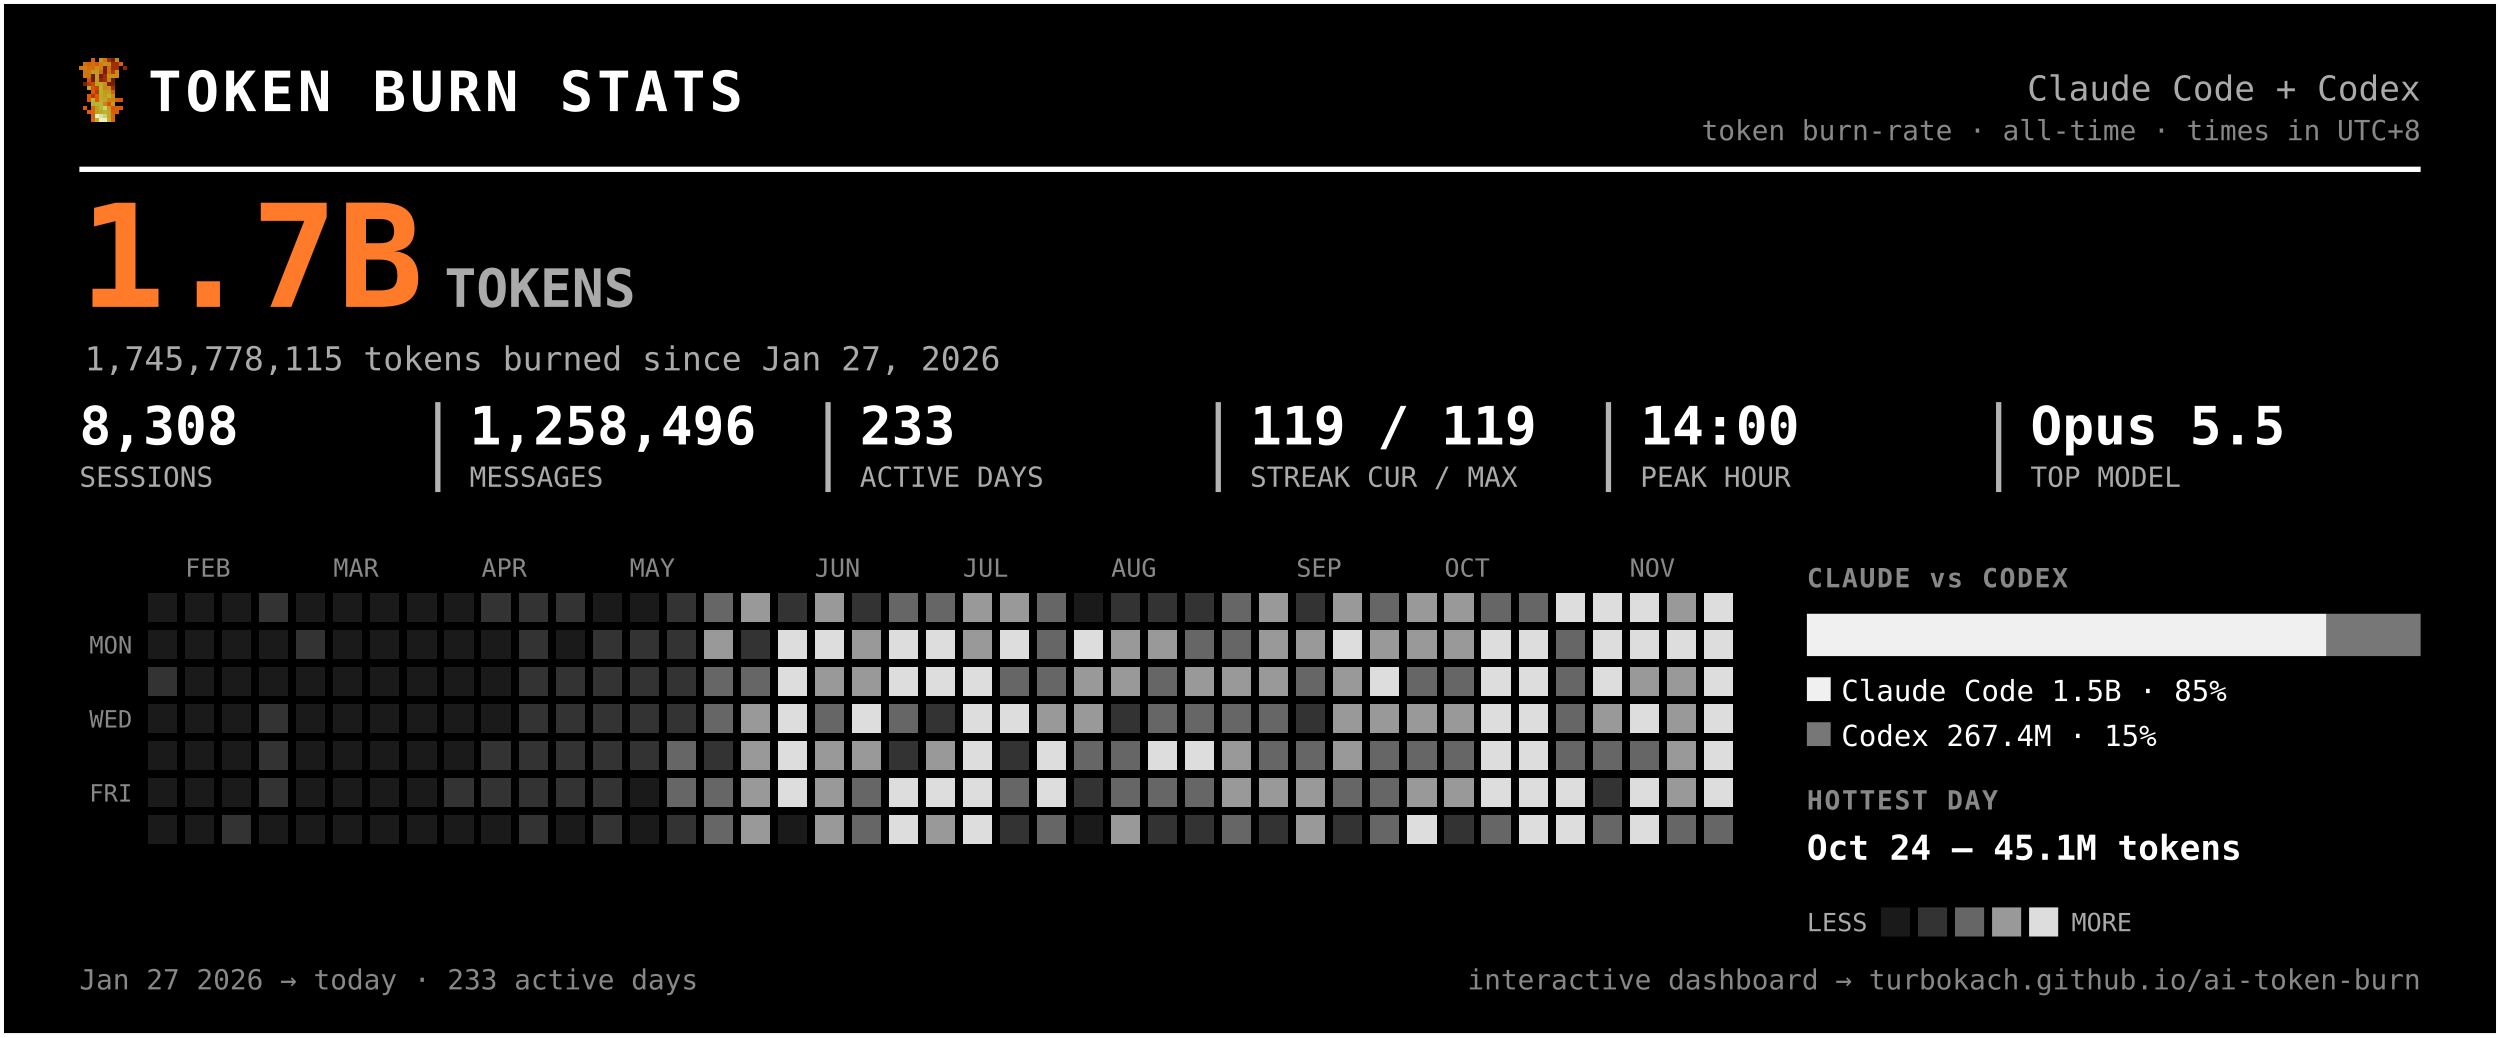
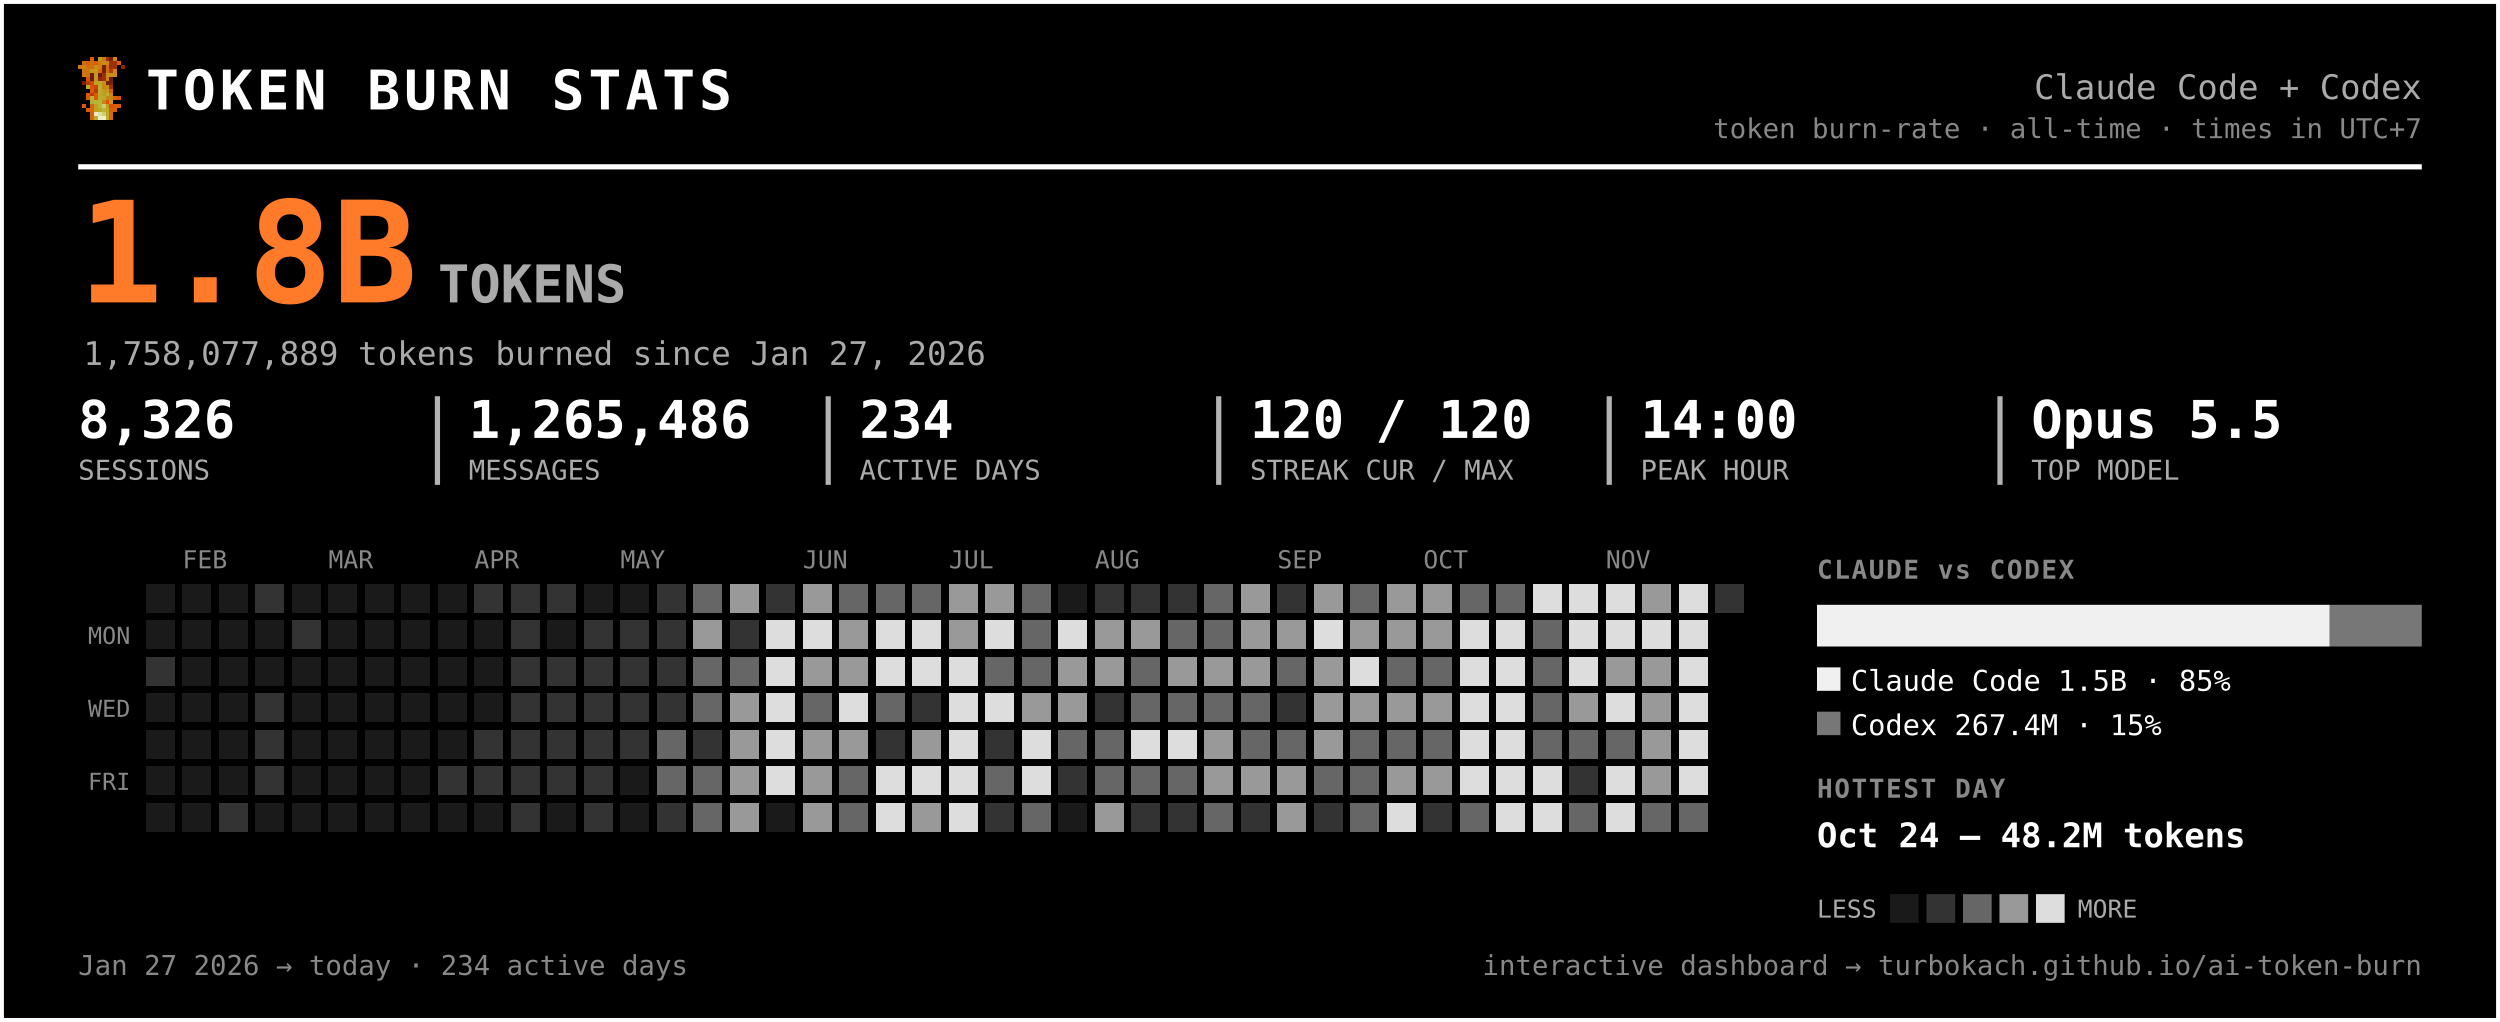
- <svg xmlns="http://www.w3.org/2000/svg" width="945" height="392" viewBox="0 0 945 392" font-family="ui-monospace, 'SF Mono', 'Cascadia Code', Menlo, Consolas, monospace" role="img" aria-label="Token burn — Claude Code + Codex">
-   <rect x="0.5" y="0.5" width="944" height="391" rx="0" fill="#000000" stroke="#ffffff" stroke-width="2" />
+ <svg xmlns="http://www.w3.org/2000/svg" width="959" height="392" viewBox="0 0 959 392" font-family="ui-monospace, 'SF Mono', 'Cascadia Code', Menlo, Consolas, monospace" role="img" aria-label="Token burn — Claude Code + Codex">
+   <rect x="0.5" y="0.5" width="958" height="391" rx="0" fill="#000000" stroke="#ffffff" stroke-width="2" />
  <g transform="translate(30,22) scale(1.5)" shape-rendering="crispEdges">
    <rect x="3" y="0" width="1" height="1" fill="#d75f07" />
    <rect x="5" y="0" width="1" height="1" fill="#c7971f" />
    <rect x="6" y="0" width="1" height="1" fill="#cf770f" />
    <rect x="7" y="0" width="1" height="1" fill="#9f2f07" />
    <rect x="8" y="0" width="1" height="1" fill="#771f07" />
    <rect x="9" y="0" width="1" height="1" fill="#c78717" />
    <rect x="1" y="1" width="1" height="1" fill="#cf6f0f" />
    <rect x="2" y="1" width="1" height="1" fill="#d75f07" />
    <rect x="3" y="1" width="1" height="1" fill="#cf6f0f" />
    <rect x="4" y="1" width="1" height="1" fill="#df5707" />
    <rect x="5" y="1" width="1" height="1" fill="#cf7f0f" />
    <rect x="6" y="1" width="1" height="1" fill="#c78f17" />
    <rect x="7" y="1" width="1" height="1" fill="#c78717" />
    <rect x="8" y="1" width="1" height="1" fill="#9f2f07" />
    <rect x="9" y="1" width="1" height="1" fill="#9f2f07" />
    <rect x="10" y="1" width="1" height="1" fill="#d75f07" />
    <rect x="0" y="2" width="1" height="1" fill="#cf770f" />
    <rect x="1" y="2" width="1" height="1" fill="#cf7f0f" />
    <rect x="2" y="2" width="1" height="1" fill="#cf6f0f" />
    <rect x="3" y="2" width="1" height="1" fill="#cf6f0f" />
    <rect x="4" y="2" width="1" height="1" fill="#c78f17" />
    <rect x="5" y="2" width="1" height="1" fill="#cf7f0f" />
    <rect x="6" y="2" width="1" height="1" fill="#771f07" />
    <rect x="7" y="2" width="1" height="1" fill="#cf6f0f" />
    <rect x="8" y="2" width="1" height="1" fill="#9f2f07" />
    <rect x="9" y="2" width="1" height="1" fill="#9f2f07" />
    <rect x="11" y="2" width="1" height="1" fill="#8f2707" />
    <rect x="1" y="3" width="1" height="1" fill="#cf770f" />
    <rect x="2" y="3" width="1" height="1" fill="#cf770f" />
    <rect x="3" y="3" width="1" height="1" fill="#c7971f" />
    <rect x="4" y="3" width="1" height="1" fill="#c7971f" />
    <rect x="5" y="3" width="1" height="1" fill="#d7670f" />
    <rect x="6" y="3" width="1" height="1" fill="#771f07" />
    <rect x="7" y="3" width="1" height="1" fill="#cf6f0f" />
    <rect x="8" y="3" width="1" height="1" fill="#af3f07" />
    <rect x="9" y="3" width="1" height="1" fill="#cf8717" />
    <rect x="1" y="4" width="1" height="1" fill="#cf770f" />
    <rect x="2" y="4" width="1" height="1" fill="#cf6f0f" />
    <rect x="3" y="4" width="1" height="1" fill="#671f07" />
    <rect x="4" y="4" width="1" height="1" fill="#c7971f" />
    <rect x="5" y="4" width="1" height="1" fill="#671f07" />
    <rect x="6" y="4" width="1" height="1" fill="#9f2f07" />
    <rect x="7" y="4" width="1" height="1" fill="#c78f17" />
    <rect x="8" y="4" width="1" height="1" fill="#c78f17" />
    <rect x="9" y="4" width="1" height="1" fill="#cf8717" />
    <rect x="2" y="5" width="1" height="1" fill="#df4f07" />
    <rect x="3" y="5" width="1" height="1" fill="#671f07" />
    <rect x="4" y="5" width="1" height="1" fill="#c7971f" />
    <rect x="5" y="5" width="1" height="1" fill="#8f2707" />
    <rect x="6" y="5" width="1" height="1" fill="#9f2f07" />
    <rect x="7" y="5" width="1" height="1" fill="#cf7f0f" />
    <rect x="8" y="5" width="1" height="1" fill="#671f07" />
    <rect x="1" y="6" width="1" height="1" fill="#771f07" />
    <rect x="2" y="6" width="1" height="1" fill="#af3f07" />
    <rect x="3" y="6" width="1" height="1" fill="#c74707" />
    <rect x="4" y="6" width="1" height="1" fill="#bf9f1f" />
    <rect x="5" y="6" width="1" height="1" fill="#bfa727" />
    <rect x="6" y="6" width="1" height="1" fill="#c78f17" />
    <rect x="7" y="6" width="1" height="1" fill="#771f07" />
    <rect x="8" y="6" width="1" height="1" fill="#771f07" />
    <rect x="2" y="7" width="1" height="1" fill="#b7af2f" />
    <rect x="3" y="7" width="1" height="1" fill="#df4f07" />
    <rect x="4" y="7" width="1" height="1" fill="#c74707" />
    <rect x="5" y="7" width="1" height="1" fill="#bfaf2f" />
    <rect x="6" y="7" width="1" height="1" fill="#c78717" />
    <rect x="7" y="7" width="1" height="1" fill="#c78f17" />
    <rect x="8" y="7" width="1" height="1" fill="#9f2f07" />
    <rect x="3" y="8" width="1" height="1" fill="#df5707" />
    <rect x="4" y="8" width="1" height="1" fill="#af3f07" />
    <rect x="5" y="8" width="1" height="1" fill="#b7af2f" />
    <rect x="6" y="8" width="1" height="1" fill="#c7971f" />
    <rect x="7" y="8" width="1" height="1" fill="#bf9f1f" />
    <rect x="8" y="8" width="1" height="1" fill="#d75f07" />
    <rect x="2" y="9" width="1" height="1" fill="#df5707" />
    <rect x="3" y="9" width="1" height="1" fill="#af3f07" />
    <rect x="4" y="9" width="1" height="1" fill="#df5707" />
    <rect x="5" y="9" width="1" height="1" fill="#bfa727" />
    <rect x="6" y="9" width="1" height="1" fill="#bf9f1f" />
    <rect x="7" y="9" width="1" height="1" fill="#bfaf2f" />
    <rect x="8" y="9" width="1" height="1" fill="#cf8717" />
    <rect x="2" y="10" width="1" height="1" fill="#df5707" />
    <rect x="3" y="10" width="1" height="1" fill="#b7b72f" />
    <rect x="4" y="10" width="1" height="1" fill="#df5707" />
    <rect x="5" y="10" width="1" height="1" fill="#b7af2f" />
    <rect x="6" y="10" width="1" height="1" fill="#bfa727" />
    <rect x="7" y="10" width="1" height="1" fill="#c78717" />
    <rect x="8" y="10" width="1" height="1" fill="#c78717" />
    <rect x="9" y="10" width="1" height="1" fill="#d75f07" />
    <rect x="10" y="10" width="1" height="1" fill="#df4f07" />
    <rect x="3" y="11" width="1" height="1" fill="#b7af2f" />
    <rect x="4" y="11" width="1" height="1" fill="#b7b737" />
    <rect x="5" y="11" width="1" height="1" fill="#b7b737" />
    <rect x="6" y="11" width="1" height="1" fill="#c78717" />
    <rect x="7" y="11" width="1" height="1" fill="#df4f07" />
    <rect x="8" y="11" width="1" height="1" fill="#c7971f" />
    <rect x="1" y="12" width="1" height="1" fill="#df5707" />
    <rect x="3" y="12" width="1" height="1" fill="#d7670f" />
    <rect x="4" y="12" width="1" height="1" fill="#bf9f1f" />
    <rect x="5" y="12" width="1" height="1" fill="#b7b737" />
    <rect x="6" y="12" width="1" height="1" fill="#cfcf6f" />
    <rect x="7" y="12" width="1" height="1" fill="#bf9f1f" />
    <rect x="8" y="12" width="1" height="1" fill="#df4f07" />
    <rect x="9" y="12" width="1" height="1" fill="#d75f07" />
    <rect x="10" y="12" width="1" height="1" fill="#df5707" />
    <rect x="2" y="13" width="1" height="1" fill="#d75f07" />
    <rect x="3" y="13" width="1" height="1" fill="#d7670f" />
    <rect x="4" y="13" width="1" height="1" fill="#bf9f1f" />
    <rect x="5" y="13" width="1" height="1" fill="#bfa727" />
    <rect x="6" y="13" width="1" height="1" fill="#b7b737" />
    <rect x="7" y="13" width="1" height="1" fill="#bfa727" />
    <rect x="8" y="13" width="1" height="1" fill="#d75f07" />
    <rect x="9" y="13" width="1" height="1" fill="#d75f07" />
    <rect x="3" y="14" width="1" height="1" fill="#d75f07" />
    <rect x="4" y="14" width="1" height="1" fill="#efefc7" />
    <rect x="5" y="14" width="1" height="1" fill="#dfdf9f" />
    <rect x="6" y="14" width="1" height="1" fill="#cfcf6f" />
    <rect x="7" y="14" width="1" height="1" fill="#bfa727" />
    <rect x="8" y="14" width="1" height="1" fill="#d7670f" />
    <rect x="3" y="15" width="1" height="1" fill="#d7670f" />
    <rect x="4" y="15" width="1" height="1" fill="#bfaf2f" />
    <rect x="5" y="15" width="1" height="1" fill="#efefc7" />
    <rect x="6" y="15" width="1" height="1" fill="#efefc7" />
    <rect x="7" y="15" width="1" height="1" fill="#bfaf2f" />
    <rect x="8" y="15" width="1" height="1" fill="#d7670f" />
  </g>
  <text x="56.0" y="42.0" font-size="21" fill="#ffffff" font-weight="800" letter-spacing="1.5">TOKEN BURN STATS</text>
-   <text x="915.0" y="38.0" font-size="13" fill="#aaaaaa" text-anchor="end">Claude Code + Codex</text>
-   <text x="915.0" y="53.0" font-size="10.5" fill="#888888" text-anchor="end">token burn-rate · all-time · times in UTC+8</text>
-   <line x1="30" y1="64" x2="915" y2="64" stroke="#ffffff" stroke-width="2" />
-   <text x="30.0" y="116.0" font-size="54" fill="#ff7b29" font-weight="800">1.7B</text>
+   <text x="929.0" y="38.0" font-size="13" fill="#aaaaaa" text-anchor="end">Claude Code + Codex</text>
+   <text x="929.0" y="53.0" font-size="10.5" fill="#888888" text-anchor="end">token burn-rate · all-time · times in UTC+7</text>
+   <line x1="30" y1="64" x2="929" y2="64" stroke="#ffffff" stroke-width="2" />
+   <text x="30.0" y="116.0" font-size="54" fill="#ff7b29" font-weight="800">1.8B</text>
  <text x="168.0" y="116.0" font-size="20" fill="#aaaaaa" font-weight="600">TOKENS</text>
-   <text x="32.0" y="140.0" font-size="12.5" fill="#aaaaaa">1,745,778,115 tokens burned since Jan 27, 2026</text>
-   <text x="30.0" y="168.0" font-size="20" fill="#ffffff" font-weight="700">8,308</text>
+   <text x="32.0" y="140.0" font-size="12.5" fill="#aaaaaa">1,758,077,889 tokens burned since Jan 27, 2026</text>
+   <text x="30.0" y="168.0" font-size="20" fill="#ffffff" font-weight="700">8,326</text>
  <text x="30.0" y="184.0" font-size="10.5" fill="#aaaaaa">SESSIONS</text>
-   <text x="177.5" y="168.0" font-size="20" fill="#ffffff" font-weight="700">1,258,496</text>
-   <text x="177.5" y="184.0" font-size="10.5" fill="#aaaaaa">MESSAGES</text>
-   <line x1="165.5" y1="152" x2="165.5" y2="186" stroke="#ffffff" stroke-width="2" opacity="0.7" />
-   <text x="325.0" y="168.0" font-size="20" fill="#ffffff" font-weight="700">233</text>
-   <text x="325.0" y="184.0" font-size="10.5" fill="#aaaaaa">ACTIVE DAYS</text>
-   <line x1="313.0" y1="152" x2="313.0" y2="186" stroke="#ffffff" stroke-width="2" opacity="0.7" />
-   <text x="472.5" y="168.0" font-size="20" fill="#ffffff" font-weight="700">119 / 119</text>
-   <text x="472.5" y="184.0" font-size="10.5" fill="#aaaaaa">STREAK CUR / MAX</text>
-   <line x1="460.5" y1="152" x2="460.5" y2="186" stroke="#ffffff" stroke-width="2" opacity="0.7" />
-   <text x="620.0" y="168.0" font-size="20" fill="#ffffff" font-weight="700">14:00</text>
-   <text x="620.0" y="184.0" font-size="10.5" fill="#aaaaaa">PEAK HOUR</text>
-   <line x1="608.0" y1="152" x2="608.0" y2="186" stroke="#ffffff" stroke-width="2" opacity="0.7" />
-   <text x="767.5" y="168.0" font-size="20" fill="#ffffff" font-weight="700">Opus 5.5</text>
-   <text x="767.5" y="184.0" font-size="10.5" fill="#aaaaaa">TOP MODEL</text>
-   <line x1="755.5" y1="152" x2="755.5" y2="186" stroke="#ffffff" stroke-width="2" opacity="0.7" />
+   <text x="179.8" y="168.0" font-size="20" fill="#ffffff" font-weight="700">1,265,486</text>
+   <text x="179.8" y="184.0" font-size="10.5" fill="#aaaaaa">MESSAGES</text>
+   <line x1="167.8" y1="152" x2="167.8" y2="186" stroke="#ffffff" stroke-width="2" opacity="0.7" />
+   <text x="329.7" y="168.0" font-size="20" fill="#ffffff" font-weight="700">234</text>
+   <text x="329.7" y="184.0" font-size="10.5" fill="#aaaaaa">ACTIVE DAYS</text>
+   <line x1="317.7" y1="152" x2="317.7" y2="186" stroke="#ffffff" stroke-width="2" opacity="0.7" />
+   <text x="479.5" y="168.0" font-size="20" fill="#ffffff" font-weight="700">120 / 120</text>
+   <text x="479.5" y="184.0" font-size="10.5" fill="#aaaaaa">STREAK CUR / MAX</text>
+   <line x1="467.5" y1="152" x2="467.5" y2="186" stroke="#ffffff" stroke-width="2" opacity="0.7" />
+   <text x="629.3" y="168.0" font-size="20" fill="#ffffff" font-weight="700">14:00</text>
+   <text x="629.3" y="184.0" font-size="10.5" fill="#aaaaaa">PEAK HOUR</text>
+   <line x1="617.3" y1="152" x2="617.3" y2="186" stroke="#ffffff" stroke-width="2" opacity="0.7" />
+   <text x="779.2" y="168.0" font-size="20" fill="#ffffff" font-weight="700">Opus 5.5</text>
+   <text x="779.2" y="184.0" font-size="10.5" fill="#aaaaaa">TOP MODEL</text>
+   <line x1="767.2" y1="152" x2="767.2" y2="186" stroke="#ffffff" stroke-width="2" opacity="0.7" />
  <text x="70.0" y="218.0" font-size="9.5" fill="#888888">FEB</text>
  <text x="126.0" y="218.0" font-size="9.5" fill="#888888">MAR</text>
  <text x="182.0" y="218.0" font-size="9.5" fill="#888888">APR</text>
  <text x="238.0" y="218.0" font-size="9.5" fill="#888888">MAY</text>
  <text x="308.0" y="218.0" font-size="9.5" fill="#888888">JUN</text>
  <text x="364.0" y="218.0" font-size="9.5" fill="#888888">JUL</text>
  <text x="420.0" y="218.0" font-size="9.5" fill="#888888">AUG</text>
  <text x="490.0" y="218.0" font-size="9.5" fill="#888888">SEP</text>
  <text x="546.0" y="218.0" font-size="9.5" fill="#888888">OCT</text>
  <text x="616.0" y="218.0" font-size="9.5" fill="#888888">NOV</text>
  <text x="50.0" y="247.0" font-size="9" fill="#888888" text-anchor="end">MON</text>
  <text x="50.0" y="275.0" font-size="9" fill="#888888" text-anchor="end">WED</text>
  <text x="50.0" y="303.0" font-size="9" fill="#888888" text-anchor="end">FRI</text>
  <g shape-rendering="crispEdges">
    <rect x="224" y="308" width="11" height="11" rx="0" fill="#333333" />
    <rect x="238" y="252" width="11" height="11" rx="0" fill="#333333" />
    <rect x="252" y="224" width="11" height="11" rx="0" fill="#333333" />
    <rect x="252" y="266" width="11" height="11" rx="0" fill="#333333" />
    <rect x="252" y="280" width="11" height="11" rx="0" fill="#666666" />
    <rect x="252" y="294" width="11" height="11" rx="0" fill="#666666" />
    <rect x="252" y="308" width="11" height="11" rx="0" fill="#333333" />
    <rect x="266" y="224" width="11" height="11" rx="0" fill="#666666" />
    <rect x="266" y="238" width="11" height="11" rx="0" fill="#999999" />
    <rect x="266" y="252" width="11" height="11" rx="0" fill="#666666" />
    <rect x="266" y="266" width="11" height="11" rx="0" fill="#666666" />
    <rect x="266" y="280" width="11" height="11" rx="0" fill="#333333" />
    <rect x="266" y="294" width="11" height="11" rx="0" fill="#666666" />
    <rect x="266" y="308" width="11" height="11" rx="0" fill="#666666" />
    <rect x="280" y="224" width="11" height="11" rx="0" fill="#999999" />
    <rect x="280" y="238" width="11" height="11" rx="0" fill="#333333" />
    <rect x="280" y="252" width="11" height="11" rx="0" fill="#666666" />
    <rect x="280" y="266" width="11" height="11" rx="0" fill="#999999" />
    <rect x="280" y="280" width="11" height="11" rx="0" fill="#999999" />
    <rect x="280" y="294" width="11" height="11" rx="0" fill="#999999" />
    <rect x="280" y="308" width="11" height="11" rx="0" fill="#999999" />
    <rect x="294" y="224" width="11" height="11" rx="0" fill="#333333" />
    <rect x="294" y="238" width="11" height="11" rx="0" fill="#dddddd" />
    <rect x="294" y="252" width="11" height="11" rx="0" fill="#dddddd" />
    <rect x="294" y="266" width="11" height="11" rx="0" fill="#dddddd" />
    <rect x="294" y="280" width="11" height="11" rx="0" fill="#dddddd" />
    <rect x="294" y="294" width="11" height="11" rx="0" fill="#dddddd" />
    <rect x="308" y="224" width="11" height="11" rx="0" fill="#999999" />
    <rect x="308" y="238" width="11" height="11" rx="0" fill="#dddddd" />
    <rect x="308" y="252" width="11" height="11" rx="0" fill="#999999" />
    <rect x="308" y="266" width="11" height="11" rx="0" fill="#666666" />
    <rect x="308" y="280" width="11" height="11" rx="0" fill="#999999" />
    <rect x="308" y="294" width="11" height="11" rx="0" fill="#999999" />
    <rect x="308" y="308" width="11" height="11" rx="0" fill="#999999" />
-     <rect x="322" y="224" width="11" height="11" rx="0" fill="#333333" />
+     <rect x="322" y="224" width="11" height="11" rx="0" fill="#666666" />
    <rect x="322" y="238" width="11" height="11" rx="0" fill="#999999" />
    <rect x="322" y="252" width="11" height="11" rx="0" fill="#999999" />
    <rect x="322" y="266" width="11" height="11" rx="0" fill="#dddddd" />
    <rect x="322" y="280" width="11" height="11" rx="0" fill="#999999" />
    <rect x="322" y="294" width="11" height="11" rx="0" fill="#666666" />
    <rect x="322" y="308" width="11" height="11" rx="0" fill="#666666" />
    <rect x="336" y="224" width="11" height="11" rx="0" fill="#666666" />
    <rect x="336" y="238" width="11" height="11" rx="0" fill="#dddddd" />
    <rect x="336" y="252" width="11" height="11" rx="0" fill="#dddddd" />
    <rect x="336" y="266" width="11" height="11" rx="0" fill="#666666" />
    <rect x="336" y="280" width="11" height="11" rx="0" fill="#333333" />
    <rect x="336" y="294" width="11" height="11" rx="0" fill="#dddddd" />
    <rect x="336" y="308" width="11" height="11" rx="0" fill="#dddddd" />
    <rect x="350" y="224" width="11" height="11" rx="0" fill="#666666" />
    <rect x="350" y="238" width="11" height="11" rx="0" fill="#dddddd" />
    <rect x="350" y="252" width="11" height="11" rx="0" fill="#dddddd" />
    <rect x="350" y="266" width="11" height="11" rx="0" fill="#333333" />
    <rect x="350" y="280" width="11" height="11" rx="0" fill="#999999" />
    <rect x="350" y="294" width="11" height="11" rx="0" fill="#dddddd" />
    <rect x="350" y="308" width="11" height="11" rx="0" fill="#999999" />
    <rect x="364" y="224" width="11" height="11" rx="0" fill="#999999" />
    <rect x="364" y="238" width="11" height="11" rx="0" fill="#999999" />
    <rect x="364" y="252" width="11" height="11" rx="0" fill="#dddddd" />
    <rect x="364" y="266" width="11" height="11" rx="0" fill="#dddddd" />
    <rect x="364" y="280" width="11" height="11" rx="0" fill="#dddddd" />
    <rect x="364" y="294" width="11" height="11" rx="0" fill="#dddddd" />
    <rect x="364" y="308" width="11" height="11" rx="0" fill="#dddddd" />
    <rect x="378" y="224" width="11" height="11" rx="0" fill="#999999" />
    <rect x="378" y="238" width="11" height="11" rx="0" fill="#dddddd" />
    <rect x="378" y="252" width="11" height="11" rx="0" fill="#666666" />
    <rect x="378" y="266" width="11" height="11" rx="0" fill="#dddddd" />
    <rect x="378" y="280" width="11" height="11" rx="0" fill="#333333" />
    <rect x="378" y="294" width="11" height="11" rx="0" fill="#666666" />
    <rect x="378" y="308" width="11" height="11" rx="0" fill="#333333" />
    <rect x="392" y="224" width="11" height="11" rx="0" fill="#666666" />
    <rect x="392" y="238" width="11" height="11" rx="0" fill="#666666" />
    <rect x="392" y="252" width="11" height="11" rx="0" fill="#666666" />
    <rect x="392" y="266" width="11" height="11" rx="0" fill="#999999" />
    <rect x="392" y="280" width="11" height="11" rx="0" fill="#dddddd" />
    <rect x="392" y="294" width="11" height="11" rx="0" fill="#dddddd" />
    <rect x="392" y="308" width="11" height="11" rx="0" fill="#666666" />
    <rect x="406" y="238" width="11" height="11" rx="0" fill="#dddddd" />
    <rect x="406" y="252" width="11" height="11" rx="0" fill="#999999" />
    <rect x="406" y="266" width="11" height="11" rx="0" fill="#999999" />
    <rect x="406" y="280" width="11" height="11" rx="0" fill="#666666" />
    <rect x="406" y="294" width="11" height="11" rx="0" fill="#333333" />
    <rect x="420" y="224" width="11" height="11" rx="0" fill="#333333" />
    <rect x="420" y="238" width="11" height="11" rx="0" fill="#999999" />
    <rect x="420" y="252" width="11" height="11" rx="0" fill="#999999" />
    <rect x="420" y="266" width="11" height="11" rx="0" fill="#333333" />
    <rect x="420" y="280" width="11" height="11" rx="0" fill="#666666" />
    <rect x="420" y="294" width="11" height="11" rx="0" fill="#666666" />
    <rect x="420" y="308" width="11" height="11" rx="0" fill="#999999" />
    <rect x="434" y="224" width="11" height="11" rx="0" fill="#333333" />
    <rect x="434" y="238" width="11" height="11" rx="0" fill="#999999" />
    <rect x="434" y="252" width="11" height="11" rx="0" fill="#666666" />
    <rect x="434" y="266" width="11" height="11" rx="0" fill="#666666" />
    <rect x="434" y="280" width="11" height="11" rx="0" fill="#dddddd" />
    <rect x="434" y="294" width="11" height="11" rx="0" fill="#666666" />
    <rect x="434" y="308" width="11" height="11" rx="0" fill="#333333" />
    <rect x="448" y="224" width="11" height="11" rx="0" fill="#333333" />
    <rect x="448" y="238" width="11" height="11" rx="0" fill="#666666" />
    <rect x="448" y="252" width="11" height="11" rx="0" fill="#999999" />
    <rect x="448" y="266" width="11" height="11" rx="0" fill="#666666" />
    <rect x="448" y="280" width="11" height="11" rx="0" fill="#dddddd" />
    <rect x="448" y="294" width="11" height="11" rx="0" fill="#666666" />
    <rect x="448" y="308" width="11" height="11" rx="0" fill="#333333" />
    <rect x="462" y="224" width="11" height="11" rx="0" fill="#666666" />
    <rect x="462" y="238" width="11" height="11" rx="0" fill="#666666" />
    <rect x="462" y="252" width="11" height="11" rx="0" fill="#999999" />
    <rect x="462" y="266" width="11" height="11" rx="0" fill="#666666" />
    <rect x="462" y="280" width="11" height="11" rx="0" fill="#999999" />
    <rect x="462" y="294" width="11" height="11" rx="0" fill="#999999" />
    <rect x="462" y="308" width="11" height="11" rx="0" fill="#666666" />
    <rect x="476" y="224" width="11" height="11" rx="0" fill="#999999" />
    <rect x="476" y="238" width="11" height="11" rx="0" fill="#999999" />
    <rect x="476" y="252" width="11" height="11" rx="0" fill="#999999" />
    <rect x="476" y="266" width="11" height="11" rx="0" fill="#666666" />
    <rect x="476" y="280" width="11" height="11" rx="0" fill="#666666" />
    <rect x="476" y="294" width="11" height="11" rx="0" fill="#999999" />
    <rect x="476" y="308" width="11" height="11" rx="0" fill="#333333" />
    <rect x="490" y="224" width="11" height="11" rx="0" fill="#333333" />
    <rect x="490" y="238" width="11" height="11" rx="0" fill="#999999" />
    <rect x="490" y="252" width="11" height="11" rx="0" fill="#666666" />
    <rect x="490" y="266" width="11" height="11" rx="0" fill="#333333" />
    <rect x="490" y="280" width="11" height="11" rx="0" fill="#666666" />
    <rect x="490" y="294" width="11" height="11" rx="0" fill="#999999" />
    <rect x="490" y="308" width="11" height="11" rx="0" fill="#999999" />
    <rect x="504" y="224" width="11" height="11" rx="0" fill="#999999" />
    <rect x="504" y="238" width="11" height="11" rx="0" fill="#dddddd" />
    <rect x="504" y="252" width="11" height="11" rx="0" fill="#999999" />
    <rect x="504" y="266" width="11" height="11" rx="0" fill="#999999" />
    <rect x="504" y="280" width="11" height="11" rx="0" fill="#999999" />
    <rect x="504" y="294" width="11" height="11" rx="0" fill="#666666" />
    <rect x="504" y="308" width="11" height="11" rx="0" fill="#333333" />
    <rect x="518" y="224" width="11" height="11" rx="0" fill="#666666" />
    <rect x="518" y="238" width="11" height="11" rx="0" fill="#999999" />
    <rect x="518" y="252" width="11" height="11" rx="0" fill="#dddddd" />
    <rect x="518" y="266" width="11" height="11" rx="0" fill="#999999" />
    <rect x="518" y="280" width="11" height="11" rx="0" fill="#666666" />
    <rect x="518" y="294" width="11" height="11" rx="0" fill="#666666" />
    <rect x="518" y="308" width="11" height="11" rx="0" fill="#666666" />
    <rect x="532" y="224" width="11" height="11" rx="0" fill="#999999" />
    <rect x="532" y="238" width="11" height="11" rx="0" fill="#999999" />
    <rect x="532" y="252" width="11" height="11" rx="0" fill="#666666" />
    <rect x="532" y="266" width="11" height="11" rx="0" fill="#999999" />
    <rect x="532" y="280" width="11" height="11" rx="0" fill="#666666" />
    <rect x="532" y="294" width="11" height="11" rx="0" fill="#999999" />
    <rect x="532" y="308" width="11" height="11" rx="0" fill="#dddddd" />
    <rect x="546" y="224" width="11" height="11" rx="0" fill="#999999" />
    <rect x="546" y="238" width="11" height="11" rx="0" fill="#999999" />
    <rect x="546" y="252" width="11" height="11" rx="0" fill="#666666" />
    <rect x="546" y="266" width="11" height="11" rx="0" fill="#999999" />
    <rect x="546" y="280" width="11" height="11" rx="0" fill="#666666" />
    <rect x="546" y="294" width="11" height="11" rx="0" fill="#999999" />
    <rect x="546" y="308" width="11" height="11" rx="0" fill="#333333" />
    <rect x="560" y="224" width="11" height="11" rx="0" fill="#666666" />
    <rect x="560" y="238" width="11" height="11" rx="0" fill="#dddddd" />
    <rect x="560" y="252" width="11" height="11" rx="0" fill="#dddddd" />
    <rect x="560" y="266" width="11" height="11" rx="0" fill="#dddddd" />
    <rect x="560" y="280" width="11" height="11" rx="0" fill="#dddddd" />
    <rect x="560" y="294" width="11" height="11" rx="0" fill="#dddddd" />
    <rect x="560" y="308" width="11" height="11" rx="0" fill="#666666" />
    <rect x="574" y="224" width="11" height="11" rx="0" fill="#666666" />
    <rect x="574" y="238" width="11" height="11" rx="0" fill="#dddddd" />
    <rect x="574" y="252" width="11" height="11" rx="0" fill="#dddddd" />
    <rect x="574" y="266" width="11" height="11" rx="0" fill="#dddddd" />
    <rect x="574" y="280" width="11" height="11" rx="0" fill="#dddddd" />
    <rect x="574" y="294" width="11" height="11" rx="0" fill="#dddddd" />
    <rect x="574" y="308" width="11" height="11" rx="0" fill="#dddddd" />
    <rect x="588" y="224" width="11" height="11" rx="0" fill="#dddddd" />
    <rect x="588" y="238" width="11" height="11" rx="0" fill="#666666" />
    <rect x="588" y="252" width="11" height="11" rx="0" fill="#666666" />
    <rect x="588" y="266" width="11" height="11" rx="0" fill="#666666" />
    <rect x="588" y="280" width="11" height="11" rx="0" fill="#666666" />
    <rect x="588" y="294" width="11" height="11" rx="0" fill="#dddddd" />
    <rect x="588" y="308" width="11" height="11" rx="0" fill="#dddddd" />
    <rect x="602" y="224" width="11" height="11" rx="0" fill="#dddddd" />
    <rect x="602" y="238" width="11" height="11" rx="0" fill="#dddddd" />
    <rect x="602" y="252" width="11" height="11" rx="0" fill="#dddddd" />
    <rect x="602" y="266" width="11" height="11" rx="0" fill="#999999" />
    <rect x="602" y="280" width="11" height="11" rx="0" fill="#666666" />
    <rect x="602" y="294" width="11" height="11" rx="0" fill="#333333" />
    <rect x="602" y="308" width="11" height="11" rx="0" fill="#666666" />
    <rect x="616" y="224" width="11" height="11" rx="0" fill="#dddddd" />
    <rect x="616" y="238" width="11" height="11" rx="0" fill="#dddddd" />
    <rect x="616" y="252" width="11" height="11" rx="0" fill="#999999" />
    <rect x="616" y="266" width="11" height="11" rx="0" fill="#dddddd" />
    <rect x="616" y="280" width="11" height="11" rx="0" fill="#666666" />
    <rect x="616" y="294" width="11" height="11" rx="0" fill="#dddddd" />
    <rect x="616" y="308" width="11" height="11" rx="0" fill="#dddddd" />
    <rect x="630" y="224" width="11" height="11" rx="0" fill="#999999" />
    <rect x="630" y="238" width="11" height="11" rx="0" fill="#dddddd" />
    <rect x="630" y="252" width="11" height="11" rx="0" fill="#999999" />
    <rect x="630" y="266" width="11" height="11" rx="0" fill="#999999" />
    <rect x="630" y="280" width="11" height="11" rx="0" fill="#999999" />
    <rect x="630" y="294" width="11" height="11" rx="0" fill="#999999" />
    <rect x="630" y="308" width="11" height="11" rx="0" fill="#666666" />
    <rect x="644" y="224" width="11" height="11" rx="0" fill="#dddddd" />
    <rect x="644" y="238" width="11" height="11" rx="0" fill="#dddddd" />
    <rect x="644" y="252" width="11" height="11" rx="0" fill="#dddddd" />
    <rect x="644" y="266" width="11" height="11" rx="0" fill="#dddddd" />
    <rect x="644" y="280" width="11" height="11" rx="0" fill="#dddddd" />
    <rect x="644" y="294" width="11" height="11" rx="0" fill="#dddddd" />
    <rect x="644" y="308" width="11" height="11" rx="0" fill="#666666" />
+     <rect x="658" y="224" width="11" height="11" rx="0" fill="#333333" />
    <rect x="56" y="252" width="11" height="11" rx="0" fill="#333333" />
    <rect x="84" y="308" width="11" height="11" rx="0" fill="#333333" />
    <rect x="98" y="224" width="11" height="11" rx="0" fill="#333333" />
    <rect x="98" y="266" width="11" height="11" rx="0" fill="#333333" />
    <rect x="98" y="280" width="11" height="11" rx="0" fill="#333333" />
    <rect x="98" y="294" width="11" height="11" rx="0" fill="#333333" />
    <rect x="112" y="238" width="11" height="11" rx="0" fill="#333333" />
    <rect x="168" y="294" width="11" height="11" rx="0" fill="#333333" />
    <rect x="182" y="224" width="11" height="11" rx="0" fill="#333333" />
    <rect x="182" y="280" width="11" height="11" rx="0" fill="#333333" />
    <rect x="182" y="294" width="11" height="11" rx="0" fill="#333333" />
    <rect x="196" y="224" width="11" height="11" rx="0" fill="#333333" />
    <rect x="196" y="238" width="11" height="11" rx="0" fill="#333333" />
    <rect x="196" y="252" width="11" height="11" rx="0" fill="#333333" />
    <rect x="196" y="266" width="11" height="11" rx="0" fill="#333333" />
    <rect x="196" y="280" width="11" height="11" rx="0" fill="#333333" />
    <rect x="196" y="294" width="11" height="11" rx="0" fill="#333333" />
    <rect x="196" y="308" width="11" height="11" rx="0" fill="#333333" />
    <rect x="210" y="224" width="11" height="11" rx="0" fill="#333333" />
    <rect x="210" y="252" width="11" height="11" rx="0" fill="#333333" />
    <rect x="210" y="266" width="11" height="11" rx="0" fill="#333333" />
    <rect x="210" y="280" width="11" height="11" rx="0" fill="#333333" />
    <rect x="210" y="294" width="11" height="11" rx="0" fill="#333333" />
    <rect x="224" y="238" width="11" height="11" rx="0" fill="#333333" />
    <rect x="224" y="252" width="11" height="11" rx="0" fill="#333333" />
    <rect x="224" y="266" width="11" height="11" rx="0" fill="#333333" />
    <rect x="224" y="280" width="11" height="11" rx="0" fill="#333333" />
    <rect x="224" y="294" width="11" height="11" rx="0" fill="#333333" />
    <rect x="238" y="238" width="11" height="11" rx="0" fill="#333333" />
    <rect x="238" y="266" width="11" height="11" rx="0" fill="#333333" />
    <rect x="238" y="280" width="11" height="11" rx="0" fill="#333333" />
    <rect x="252" y="238" width="11" height="11" rx="0" fill="#333333" />
    <rect x="252" y="252" width="11" height="11" rx="0" fill="#333333" />
    <rect x="56" y="224" width="11" height="11" rx="0" fill="#1a1a1a" />
    <rect x="56" y="238" width="11" height="11" rx="0" fill="#1a1a1a" />
    <rect x="56" y="266" width="11" height="11" rx="0" fill="#1a1a1a" />
    <rect x="56" y="280" width="11" height="11" rx="0" fill="#1a1a1a" />
    <rect x="56" y="294" width="11" height="11" rx="0" fill="#1a1a1a" />
    <rect x="56" y="308" width="11" height="11" rx="0" fill="#1a1a1a" />
    <rect x="70" y="224" width="11" height="11" rx="0" fill="#1a1a1a" />
    <rect x="70" y="238" width="11" height="11" rx="0" fill="#1a1a1a" />
    <rect x="70" y="252" width="11" height="11" rx="0" fill="#1a1a1a" />
    <rect x="70" y="266" width="11" height="11" rx="0" fill="#1a1a1a" />
    <rect x="70" y="280" width="11" height="11" rx="0" fill="#1a1a1a" />
    <rect x="70" y="294" width="11" height="11" rx="0" fill="#1a1a1a" />
    <rect x="70" y="308" width="11" height="11" rx="0" fill="#1a1a1a" />
    <rect x="84" y="224" width="11" height="11" rx="0" fill="#1a1a1a" />
    <rect x="84" y="238" width="11" height="11" rx="0" fill="#1a1a1a" />
    <rect x="84" y="252" width="11" height="11" rx="0" fill="#1a1a1a" />
    <rect x="84" y="266" width="11" height="11" rx="0" fill="#1a1a1a" />
    <rect x="84" y="280" width="11" height="11" rx="0" fill="#1a1a1a" />
    <rect x="84" y="294" width="11" height="11" rx="0" fill="#1a1a1a" />
    <rect x="98" y="238" width="11" height="11" rx="0" fill="#1a1a1a" />
    <rect x="98" y="252" width="11" height="11" rx="0" fill="#1a1a1a" />
    <rect x="98" y="308" width="11" height="11" rx="0" fill="#1a1a1a" />
    <rect x="112" y="224" width="11" height="11" rx="0" fill="#1a1a1a" />
    <rect x="112" y="252" width="11" height="11" rx="0" fill="#1a1a1a" />
    <rect x="112" y="266" width="11" height="11" rx="0" fill="#1a1a1a" />
    <rect x="112" y="280" width="11" height="11" rx="0" fill="#1a1a1a" />
    <rect x="112" y="294" width="11" height="11" rx="0" fill="#1a1a1a" />
    <rect x="112" y="308" width="11" height="11" rx="0" fill="#1a1a1a" />
    <rect x="126" y="224" width="11" height="11" rx="0" fill="#1a1a1a" />
    <rect x="126" y="238" width="11" height="11" rx="0" fill="#1a1a1a" />
    <rect x="126" y="252" width="11" height="11" rx="0" fill="#1a1a1a" />
    <rect x="126" y="266" width="11" height="11" rx="0" fill="#1a1a1a" />
    <rect x="126" y="280" width="11" height="11" rx="0" fill="#1a1a1a" />
    <rect x="126" y="294" width="11" height="11" rx="0" fill="#1a1a1a" />
    <rect x="126" y="308" width="11" height="11" rx="0" fill="#1a1a1a" />
    <rect x="140" y="224" width="11" height="11" rx="0" fill="#1a1a1a" />
    <rect x="140" y="238" width="11" height="11" rx="0" fill="#1a1a1a" />
    <rect x="140" y="252" width="11" height="11" rx="0" fill="#1a1a1a" />
    <rect x="140" y="266" width="11" height="11" rx="0" fill="#1a1a1a" />
    <rect x="140" y="280" width="11" height="11" rx="0" fill="#1a1a1a" />
    <rect x="140" y="294" width="11" height="11" rx="0" fill="#1a1a1a" />
    <rect x="140" y="308" width="11" height="11" rx="0" fill="#1a1a1a" />
    <rect x="154" y="224" width="11" height="11" rx="0" fill="#1a1a1a" />
    <rect x="154" y="238" width="11" height="11" rx="0" fill="#1a1a1a" />
    <rect x="154" y="252" width="11" height="11" rx="0" fill="#1a1a1a" />
    <rect x="154" y="266" width="11" height="11" rx="0" fill="#1a1a1a" />
    <rect x="154" y="280" width="11" height="11" rx="0" fill="#1a1a1a" />
    <rect x="154" y="294" width="11" height="11" rx="0" fill="#1a1a1a" />
    <rect x="154" y="308" width="11" height="11" rx="0" fill="#1a1a1a" />
    <rect x="168" y="224" width="11" height="11" rx="0" fill="#1a1a1a" />
    <rect x="168" y="238" width="11" height="11" rx="0" fill="#1a1a1a" />
    <rect x="168" y="252" width="11" height="11" rx="0" fill="#1a1a1a" />
    <rect x="168" y="266" width="11" height="11" rx="0" fill="#1a1a1a" />
    <rect x="168" y="280" width="11" height="11" rx="0" fill="#1a1a1a" />
    <rect x="168" y="308" width="11" height="11" rx="0" fill="#1a1a1a" />
    <rect x="182" y="238" width="11" height="11" rx="0" fill="#1a1a1a" />
    <rect x="182" y="252" width="11" height="11" rx="0" fill="#1a1a1a" />
    <rect x="182" y="266" width="11" height="11" rx="0" fill="#1a1a1a" />
    <rect x="182" y="308" width="11" height="11" rx="0" fill="#1a1a1a" />
    <rect x="210" y="238" width="11" height="11" rx="0" fill="#1a1a1a" />
    <rect x="210" y="308" width="11" height="11" rx="0" fill="#1a1a1a" />
    <rect x="224" y="224" width="11" height="11" rx="0" fill="#1a1a1a" />
    <rect x="238" y="224" width="11" height="11" rx="0" fill="#1a1a1a" />
    <rect x="238" y="294" width="11" height="11" rx="0" fill="#1a1a1a" />
    <rect x="238" y="308" width="11" height="11" rx="0" fill="#1a1a1a" />
    <rect x="294" y="308" width="11" height="11" rx="0" fill="#1a1a1a" />
    <rect x="406" y="224" width="11" height="11" rx="0" fill="#1a1a1a" />
    <rect x="406" y="308" width="11" height="11" rx="0" fill="#1a1a1a" />
  </g>
-   <text x="683.0" y="222.0" font-size="10" fill="#888888" font-weight="700" letter-spacing="0.6">CLAUDE vs CODEX</text>
-   <path d="M683.00,232 H879.46 L879.46,232 V248.00 L879.46,248.00 H683.00 L683.00,248.00 V232.00 L683.00,232.00 Z" fill="#f0f0f0" />
-   <path d="M879.46,232 H915.00 L915.00,232 V248.00 L915.00,248.00 H879.46 L879.46,248.00 V232.00 L879.46,232.00 Z" fill="#777777" />
-   <rect x="683" y="256" width="9" height="9" rx="0" fill="#f0f0f0" />
-   <text x="696.0" y="265.0" font-size="11" fill="#ffffff">Claude Code  1.5B · 85%</text>
-   <rect x="683" y="273" width="9" height="9" rx="0" fill="#777777" />
-   <text x="696.0" y="282.0" font-size="11" fill="#ffffff">Codex  267.4M · 15%</text>
-   <text x="683.0" y="306.0" font-size="10" fill="#888888" font-weight="700" letter-spacing="0.6">HOTTEST DAY</text>
-   <text x="683.0" y="325.0" font-size="13" fill="#ffffff" font-weight="600">Oct 24 — 45.1M tokens</text>
-   <text x="683.0" y="352.0" font-size="9.5" fill="#aaaaaa">LESS</text>
-   <rect x="711" y="343" width="11" height="11" rx="0" fill="#1a1a1a" />
-   <rect x="725" y="343" width="11" height="11" rx="0" fill="#333333" />
-   <rect x="739" y="343" width="11" height="11" rx="0" fill="#666666" />
-   <rect x="753" y="343" width="11" height="11" rx="0" fill="#999999" />
-   <rect x="767" y="343" width="11" height="11" rx="0" fill="#dddddd" />
-   <text x="783.0" y="352.0" font-size="9.5" fill="#aaaaaa">MORE</text>
-   <text x="30.0" y="374.0" font-size="10.5" fill="#888888">Jan 27 2026 → today  ·  233 active days</text>
-   <text x="915.0" y="374.0" font-size="10.5" fill="#888888" text-anchor="end">interactive dashboard → turbokach.github.io/ai-token-burn</text>
+   <text x="697.0" y="222.0" font-size="10" fill="#888888" font-weight="700" letter-spacing="0.6">CLAUDE vs CODEX</text>
+   <path d="M697.00,232 H893.71 L893.71,232 V248.00 L893.71,248.00 H697.00 L697.00,248.00 V232.00 L697.00,232.00 Z" fill="#f0f0f0" />
+   <path d="M893.71,232 H929.00 L929.00,232 V248.00 L929.00,248.00 H893.71 L893.71,248.00 V232.00 L893.71,232.00 Z" fill="#777777" />
+   <rect x="697" y="256" width="9" height="9" rx="0" fill="#f0f0f0" />
+   <text x="710.0" y="265.0" font-size="11" fill="#ffffff">Claude Code  1.5B · 85%</text>
+   <rect x="697" y="273" width="9" height="9" rx="0" fill="#777777" />
+   <text x="710.0" y="282.0" font-size="11" fill="#ffffff">Codex  267.4M · 15%</text>
+   <text x="697.0" y="306.0" font-size="10" fill="#888888" font-weight="700" letter-spacing="0.6">HOTTEST DAY</text>
+   <text x="697.0" y="325.0" font-size="13" fill="#ffffff" font-weight="600">Oct 24 — 48.2M tokens</text>
+   <text x="697.0" y="352.0" font-size="9.5" fill="#aaaaaa">LESS</text>
+   <rect x="725" y="343" width="11" height="11" rx="0" fill="#1a1a1a" />
+   <rect x="739" y="343" width="11" height="11" rx="0" fill="#333333" />
+   <rect x="753" y="343" width="11" height="11" rx="0" fill="#666666" />
+   <rect x="767" y="343" width="11" height="11" rx="0" fill="#999999" />
+   <rect x="781" y="343" width="11" height="11" rx="0" fill="#dddddd" />
+   <text x="797.0" y="352.0" font-size="9.5" fill="#aaaaaa">MORE</text>
+   <text x="30.0" y="374.0" font-size="10.5" fill="#888888">Jan 27 2026 → today  ·  234 active days</text>
+   <text x="929.0" y="374.0" font-size="10.5" fill="#888888" text-anchor="end">interactive dashboard → turbokach.github.io/ai-token-burn</text>
</svg>
